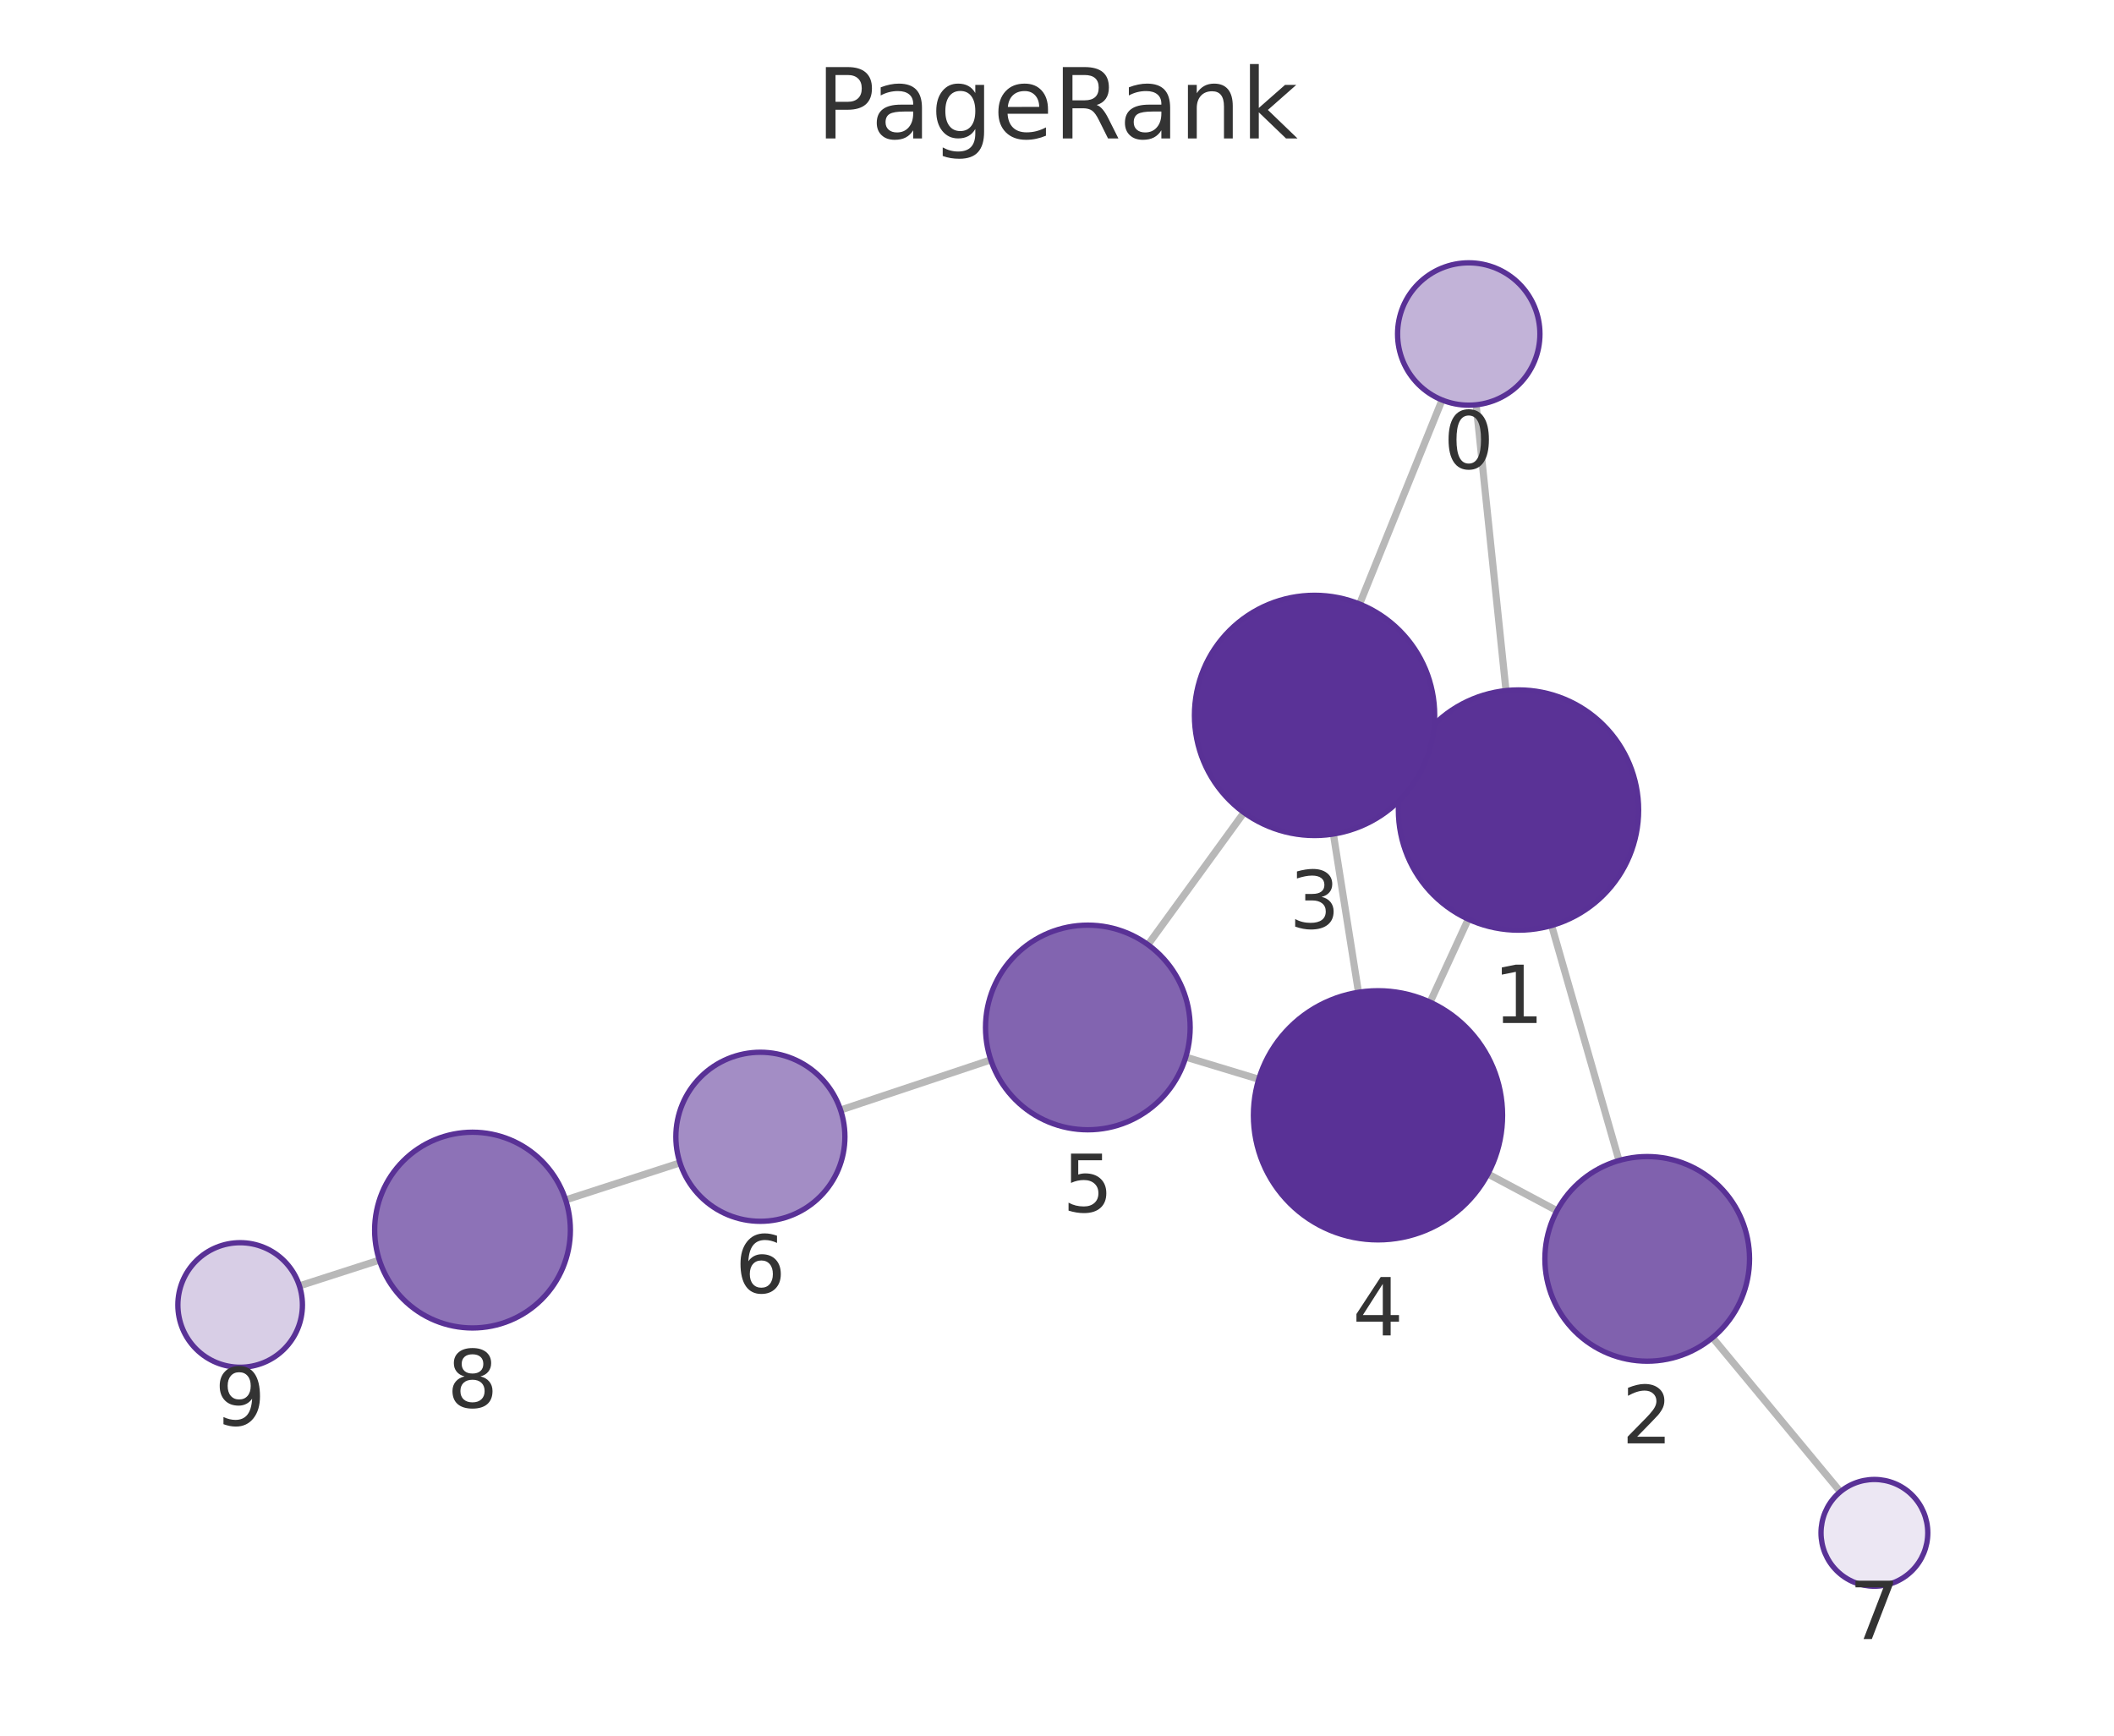
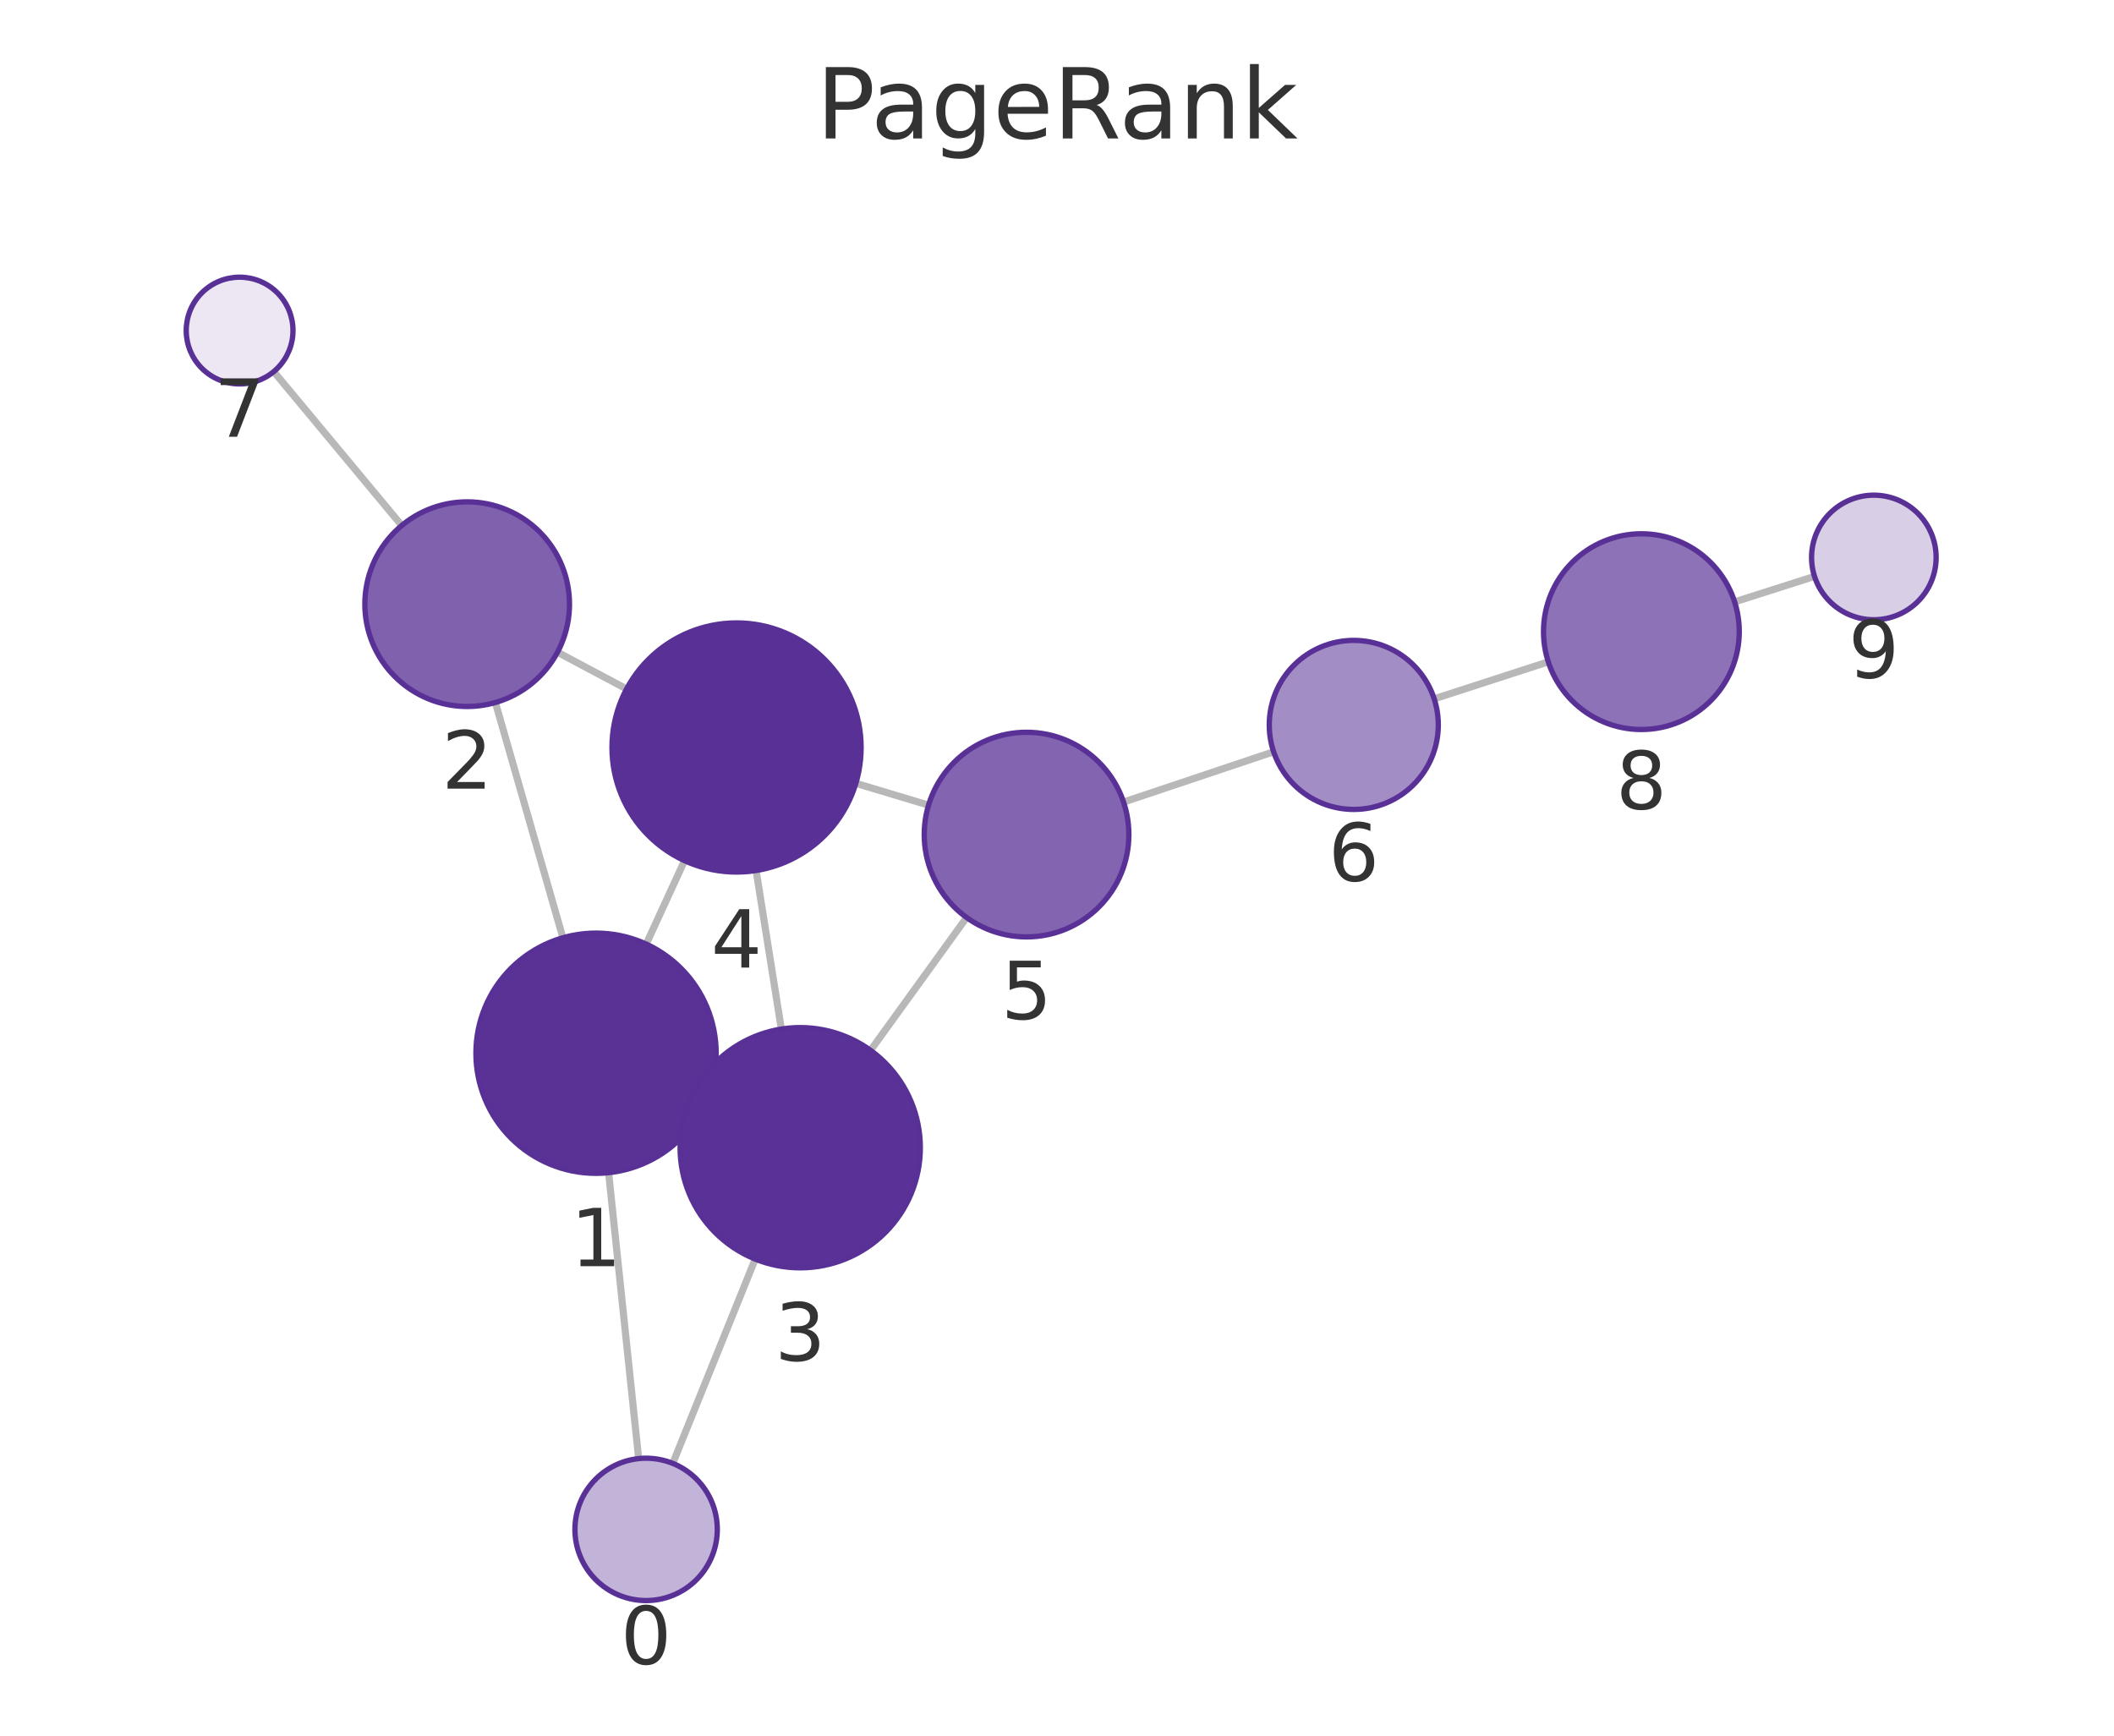
<svg xmlns="http://www.w3.org/2000/svg" xmlns:xlink="http://www.w3.org/1999/xlink" width="237.6pt" height="195.078pt" viewBox="0 0 237.6 195.078" version="1.1">
  <defs>
    <style type="text/css">*{stroke-linejoin: round; stroke-linecap: butt}</style>
  </defs>
  <g id="figure_1">
    <g id="patch_1">
      <path d="M 0 195.078  L 237.6 195.078  L 237.6 0  L 0 0  L 0 195.078  z " style="fill: none" />
    </g>
    <g id="axes_1">
      <g id="patch_2">
        <path d="M 7.2 187.878  L 230.4 187.878  L 230.4 21.558  L 7.2 21.558  L 7.2 187.878  z " style="fill: none" />
      </g>
      <g id="EdgeCollection_1">
-         <path d="M 165.909 45.497  L 169.266 77.618  " clip-path="url(#p8796deaa18)" style="fill: #b8b8b8; stroke: #b8b8b8; stroke-width: 0.8" />
-         <path d="M 162.08 44.957  L 152.808 67.891  " clip-path="url(#p8796deaa18)" style="fill: #b8b8b8; stroke: #b8b8b8; stroke-width: 0.8" />
-         <path d="M 174.391 104.022  L 181.966 130.437  " clip-path="url(#p8796deaa18)" style="fill: #b8b8b8; stroke: #b8b8b8; stroke-width: 0.8" />
-         <path d="M 158.424 85.361  L 159.994 86.09  " clip-path="url(#p8796deaa18)" style="fill: #b8b8b8; stroke: #b8b8b8; stroke-width: 0.8" />
-         <path d="M 165.025 103.308  L 160.732 112.636  " clip-path="url(#p8796deaa18)" style="fill: #b8b8b8; stroke: #b8b8b8; stroke-width: 0.8" />
-         <path d="M 174.989 136.079  L 167.231 131.942  " clip-path="url(#p8796deaa18)" style="fill: #b8b8b8; stroke: #b8b8b8; stroke-width: 0.8" />
-         <path d="M 192.477 150.344  L 206.84 167.665  " clip-path="url(#p8796deaa18)" style="fill: #b8b8b8; stroke: #b8b8b8; stroke-width: 0.8" />
-         <path d="M 149.863 93.74  L 152.685 111.527  " clip-path="url(#p8796deaa18)" style="fill: #b8b8b8; stroke: #b8b8b8; stroke-width: 0.8" />
-         <path d="M 139.813 91.329  L 129.025 106.178  " clip-path="url(#p8796deaa18)" style="fill: #b8b8b8; stroke: #b8b8b8; stroke-width: 0.8" />
-         <path d="M 141.479 121.298  L 133.273 118.814  " clip-path="url(#p8796deaa18)" style="fill: #b8b8b8; stroke: #b8b8b8; stroke-width: 0.8" />
-         <path d="M 111.358 119.123  L 94.473 124.76  " clip-path="url(#p8796deaa18)" style="fill: #b8b8b8; stroke: #b8b8b8; stroke-width: 0.8" />
-         <path d="M 76.424 130.698  L 63.572 134.864  " clip-path="url(#p8796deaa18)" style="fill: #b8b8b8; stroke: #b8b8b8; stroke-width: 0.8" />
-         <path d="M 42.638 141.63  L 33.653 144.525  " clip-path="url(#p8796deaa18)" style="fill: #b8b8b8; stroke: #b8b8b8; stroke-width: 0.8" />
+         <path d="M 71.782 163.939  L 68.403 131.803  " clip-path="url(#p323902c787)" style="fill: #b8b8b8; stroke: #b8b8b8; stroke-width: 0.8" />
+         <path d="M 75.614 164.477  L 84.884 141.514  " clip-path="url(#p323902c787)" style="fill: #b8b8b8; stroke: #b8b8b8; stroke-width: 0.8" />
+         <path d="M 63.267 105.401  L 55.679 78.958  " clip-path="url(#p323902c787)" style="fill: #b8b8b8; stroke: #b8b8b8; stroke-width: 0.8" />
+         <path d="M 79.243 124.047  L 77.686 123.326  " clip-path="url(#p323902c787)" style="fill: #b8b8b8; stroke: #b8b8b8; stroke-width: 0.8" />
+         <path d="M 72.628 106.111  L 76.937 96.734  " clip-path="url(#p323902c787)" style="fill: #b8b8b8; stroke: #b8b8b8; stroke-width: 0.8" />
+         <path d="M 62.659 73.306  L 70.424 77.437  " clip-path="url(#p323902c787)" style="fill: #b8b8b8; stroke: #b8b8b8; stroke-width: 0.8" />
+         <path d="M 45.153 59.063  L 30.767 41.767  " clip-path="url(#p323902c787)" style="fill: #b8b8b8; stroke: #b8b8b8; stroke-width: 0.8" />
+         <path d="M 87.817 115.663  L 84.982 97.839  " clip-path="url(#p323902c787)" style="fill: #b8b8b8; stroke: #b8b8b8; stroke-width: 0.8" />
+         <path d="M 97.846 118.055  L 108.64 103.123  " clip-path="url(#p323902c787)" style="fill: #b8b8b8; stroke: #b8b8b8; stroke-width: 0.8" />
+         <path d="M 96.191 88.041  L 104.363 90.495  " clip-path="url(#p323902c787)" style="fill: #b8b8b8; stroke: #b8b8b8; stroke-width: 0.8" />
+         <path d="M 126.281 90.149  L 143.148 84.495  " clip-path="url(#p323902c787)" style="fill: #b8b8b8; stroke: #b8b8b8; stroke-width: 0.8" />
+         <path d="M 161.192 78.545  L 174.017 74.386  " clip-path="url(#p323902c787)" style="fill: #b8b8b8; stroke: #b8b8b8; stroke-width: 0.8" />
+         <path d="M 194.96 67.648  L 203.94 64.783  " clip-path="url(#p323902c787)" style="fill: #b8b8b8; stroke: #b8b8b8; stroke-width: 0.8" />
      </g>
      <g id="VertexCollection_1">
-         <path d="M 165.078 45.54  C 167.2 45.54 169.235 44.697 170.735 43.197  C 172.235 41.697 173.078 39.662 173.078 37.54  C 173.078 35.418 172.235 33.383 170.735 31.883  C 169.235 30.383 167.2 29.54 165.078 29.54  C 162.956 29.54 160.921 30.383 159.421 31.883  C 157.921 33.383 157.078 35.418 157.078 37.54  C 157.078 39.662 157.921 41.697 159.421 43.197  C 160.921 44.697 162.956 45.54 165.078 45.54  z " clip-path="url(#p8796deaa18)" style="fill: #c2b3d8; stroke: #593196; stroke-width: 0.6" />
-         <path d="M 170.669 104.545  C 174.249 104.545 177.683 103.122 180.215 100.591  C 182.747 98.059 184.169 94.625 184.169 91.045  C 184.169 87.464 182.747 84.03 180.215 81.499  C 177.683 78.967 174.249 77.545 170.669 77.545  C 167.089 77.545 163.655 78.967 161.123 81.499  C 158.592 84.03 157.169 87.464 157.169 91.045  C 157.169 94.625 158.592 98.059 161.123 100.591  C 163.655 103.122 167.089 104.545 170.669 104.545  z " clip-path="url(#p8796deaa18)" style="fill: #5a3296; stroke: #593196; stroke-width: 0.6" />
-         <path d="M 185.136 152.991  C 188.186 152.991 191.111 151.779 193.268 149.623  C 195.424 147.466 196.636 144.541 196.636 141.491  C 196.636 138.441 195.424 135.516 193.268 133.359  C 191.111 131.203 188.186 129.991 185.136 129.991  C 182.086 129.991 179.161 131.203 177.004 133.359  C 174.848 135.516 173.636 138.441 173.636 141.491  C 173.636 144.541 174.848 147.466 177.004 149.623  C 179.161 151.779 182.086 152.991 185.136 152.991  z " clip-path="url(#p8796deaa18)" style="fill: #8061ae; stroke: #593196; stroke-width: 0.6" />
-         <path d="M 147.748 93.907  C 151.328 93.907 154.763 92.484 157.294 89.953  C 159.826 87.421 161.248 83.987 161.248 80.407  C 161.248 76.827 159.826 73.393 157.294 70.861  C 154.763 68.329 151.328 66.907 147.748 66.907  C 144.168 66.907 140.734 68.329 138.202 70.861  C 135.671 73.393 134.248 76.827 134.248 80.407  C 134.248 83.987 135.671 87.421 138.202 89.953  C 140.734 92.484 144.168 93.907 147.748 93.907  z " clip-path="url(#p8796deaa18)" style="fill: #5a3297; stroke: #593196; stroke-width: 0.6" />
-         <path d="M 154.878 139.354  C 158.591 139.354 162.153 137.879 164.778 135.254  C 167.403 132.628 168.878 129.067 168.878 125.354  C 168.878 121.641 167.403 118.08 164.778 115.455  C 162.153 112.829 158.591 111.354 154.878 111.354  C 151.166 111.354 147.604 112.829 144.979 115.455  C 142.354 118.08 140.878 121.641 140.878 125.354  C 140.878 129.067 142.354 132.628 144.979 135.254  C 147.604 137.879 151.166 139.354 154.878 139.354  z " clip-path="url(#p8796deaa18)" style="fill: #593196; stroke: #593196; stroke-width: 0.6" />
-         <path d="M 122.266 126.982  C 125.316 126.982 128.241 125.77 130.398 123.613  C 132.554 121.457 133.766 118.532 133.766 115.482  C 133.766 112.432 132.554 109.507 130.398 107.35  C 128.241 105.193 125.316 103.982 122.266 103.982  C 119.216 103.982 116.291 105.193 114.134 107.35  C 111.978 109.507 110.766 112.432 110.766 115.482  C 110.766 118.532 111.978 121.457 114.134 123.613  C 116.291 125.77 119.216 126.982 122.266 126.982  z " clip-path="url(#p8796deaa18)" style="fill: #8264b0; stroke: #593196; stroke-width: 0.6" />
-         <path d="M 85.462 137.268  C 87.981 137.268 90.398 136.267 92.179 134.486  C 93.961 132.704 94.962 130.288 94.962 127.768  C 94.962 125.249 93.961 122.832 92.179 121.051  C 90.398 119.269 87.981 118.268 85.462 118.268  C 82.942 118.268 80.526 119.269 78.744 121.051  C 76.963 122.832 75.962 125.249 75.962 127.768  C 75.962 130.288 76.963 132.704 78.744 134.486  C 80.526 136.267 82.942 137.268 85.462 137.268  z " clip-path="url(#p8796deaa18)" style="fill: #a38dc5; stroke: #593196; stroke-width: 0.6" />
-         <path d="M 210.67 178.284  C 212.261 178.284 213.787 177.652 214.912 176.526  C 216.037 175.401 216.67 173.875 216.67 172.284  C 216.67 170.693 216.037 169.166 214.912 168.041  C 213.787 166.916 212.261 166.284 210.67 166.284  C 209.078 166.284 207.552 166.916 206.427 168.041  C 205.302 169.166 204.67 170.693 204.67 172.284  C 204.67 173.875 205.302 175.401 206.427 176.526  C 207.552 177.652 209.078 178.284 210.67 178.284  z " clip-path="url(#p8796deaa18)" style="fill: #ece7f3; stroke: #593196; stroke-width: 0.6" />
-         <path d="M 53.108 149.256  C 56.025 149.256 58.823 148.097 60.886 146.034  C 62.949 143.971 64.108 141.173 64.108 138.256  C 64.108 135.338 62.949 132.54 60.886 130.477  C 58.823 128.415 56.025 127.256 53.108 127.256  C 50.19 127.256 47.392 128.415 45.329 130.477  C 43.267 132.54 42.108 135.338 42.108 138.256  C 42.108 141.173 43.267 143.971 45.329 146.034  C 47.392 148.097 50.19 149.256 53.108 149.256  z " clip-path="url(#p8796deaa18)" style="fill: #8d72b7; stroke: #593196; stroke-width: 0.6" />
-         <path d="M 26.991 153.672  C 28.847 153.672 30.628 152.934 31.94 151.622  C 33.253 150.309 33.991 148.528 33.991 146.672  C 33.991 144.815 33.253 143.035 31.94 141.722  C 30.628 140.409 28.847 139.672 26.991 139.672  C 25.134 139.672 23.354 140.409 22.041 141.722  C 20.728 143.035 19.991 144.815 19.991 146.672  C 19.991 148.528 20.728 150.309 22.041 151.622  C 23.354 152.934 25.134 153.672 26.991 153.672  z " clip-path="url(#p8796deaa18)" style="fill: #d8cee6; stroke: #593196; stroke-width: 0.6" />
+         <path d="M 72.619 179.895  C 74.741 179.895 76.776 179.052 78.276 177.552  C 79.776 176.052 80.619 174.017 80.619 171.895  C 80.619 169.774 79.776 167.739 78.276 166.238  C 76.776 164.738 74.741 163.895 72.619 163.895  C 70.497 163.895 68.462 164.738 66.962 166.238  C 65.462 167.739 64.619 169.774 64.619 171.895  C 64.619 174.017 65.462 176.052 66.962 177.552  C 68.462 179.052 70.497 179.895 72.619 179.895  z " clip-path="url(#p323902c787)" style="fill: #c2b3d8; stroke: #593196; stroke-width: 0.6" />
+         <path d="M 66.991 131.877  C 70.571 131.877 74.005 130.455 76.537 127.923  C 79.069 125.392 80.491 121.957 80.491 118.377  C 80.491 114.797 79.069 111.363 76.537 108.831  C 74.005 106.3 70.571 104.877 66.991 104.877  C 63.411 104.877 59.977 106.3 57.445 108.831  C 54.914 111.363 53.491 114.797 53.491 118.377  C 53.491 121.957 54.914 125.392 57.445 127.923  C 59.977 130.455 63.411 131.877 66.991 131.877  z " clip-path="url(#p323902c787)" style="fill: #5a3296; stroke: #593196; stroke-width: 0.6" />
+         <path d="M 52.507 79.405  C 55.557 79.405 58.482 78.193 60.639 76.036  C 62.795 73.88 64.007 70.954 64.007 67.905  C 64.007 64.855 62.795 61.929 60.639 59.773  C 58.482 57.616 55.557 56.405 52.507 56.405  C 49.457 56.405 46.532 57.616 44.375 59.773  C 42.219 61.929 41.007 64.855 41.007 67.905  C 41.007 70.954 42.219 73.88 44.375 76.036  C 46.532 78.193 49.457 79.405 52.507 79.405  z " clip-path="url(#p323902c787)" style="fill: #8061ae; stroke: #593196; stroke-width: 0.6" />
+         <path d="M 89.938 142.496  C 93.518 142.496 96.952 141.073 99.484 138.542  C 102.015 136.01 103.438 132.576 103.438 128.996  C 103.438 125.415 102.015 121.981 99.484 119.45  C 96.952 116.918 93.518 115.496 89.938 115.496  C 86.357 115.496 82.923 116.918 80.392 119.45  C 77.86 121.981 76.438 125.415 76.438 128.996  C 76.438 132.576 77.86 136.01 80.392 138.542  C 82.923 141.073 86.357 142.496 89.938 142.496  z " clip-path="url(#p323902c787)" style="fill: #5a3297; stroke: #593196; stroke-width: 0.6" />
+         <path d="M 82.783 98.013  C 86.496 98.013 90.057 96.538 92.683 93.913  C 95.308 91.287 96.783 87.726 96.783 84.013  C 96.783 80.3 95.308 76.739 92.683 74.114  C 90.057 71.488 86.496 70.013 82.783 70.013  C 79.07 70.013 75.509 71.488 72.884 74.114  C 70.258 76.739 68.783 80.3 68.783 84.013  C 68.783 87.726 70.258 91.287 72.884 93.913  C 75.509 96.538 79.07 98.013 82.783 98.013  z " clip-path="url(#p323902c787)" style="fill: #593196; stroke: #593196; stroke-width: 0.6" />
+         <path d="M 115.377 105.303  C 118.427 105.303 121.353 104.092 123.509 101.935  C 125.666 99.779 126.877 96.853 126.877 93.803  C 126.877 90.754 125.666 87.828 123.509 85.672  C 121.353 83.515 118.427 82.303 115.377 82.303  C 112.328 82.303 109.402 83.515 107.246 85.672  C 105.089 87.828 103.877 90.754 103.877 93.803  C 103.877 96.853 105.089 99.779 107.246 101.935  C 109.402 104.092 112.328 105.303 115.377 105.303  z " clip-path="url(#p323902c787)" style="fill: #8264b0; stroke: #593196; stroke-width: 0.6" />
+         <path d="M 152.156 90.976  C 154.675 90.976 157.092 89.975 158.873 88.194  C 160.655 86.412 161.656 83.996 161.656 81.476  C 161.656 78.957 160.655 76.54 158.873 74.759  C 157.092 72.977 154.675 71.976 152.156 71.976  C 149.636 71.976 147.22 72.977 145.438 74.759  C 143.657 76.54 142.656 78.957 142.656 81.476  C 142.656 83.996 143.657 86.412 145.438 88.194  C 147.22 89.975 149.636 90.976 152.156 90.976  z " clip-path="url(#p323902c787)" style="fill: #a38dc5; stroke: #593196; stroke-width: 0.6" />
+         <path d="M 26.931 43.154  C 28.522 43.154 30.048 42.521 31.173 41.396  C 32.298 40.271 32.931 38.745 32.931 37.154  C 32.931 35.562 32.298 34.036 31.173 32.911  C 30.048 31.786 28.522 31.154 26.931 31.154  C 25.339 31.154 23.813 31.786 22.688 32.911  C 21.563 34.036 20.931 35.562 20.931 37.154  C 20.931 38.745 21.563 40.271 22.688 41.396  C 23.813 42.521 25.339 43.154 26.931 43.154  z " clip-path="url(#p323902c787)" style="fill: #ece7f3; stroke: #593196; stroke-width: 0.6" />
+         <path d="M 184.481 81.993  C 187.398 81.993 190.196 80.834 192.259 78.771  C 194.322 76.708 195.481 73.91 195.481 70.993  C 195.481 68.075 194.322 65.277 192.259 63.214  C 190.196 61.152 187.398 59.993 184.481 59.993  C 181.564 59.993 178.766 61.152 176.703 63.214  C 174.64 65.277 173.481 68.075 173.481 70.993  C 173.481 73.91 174.64 76.708 176.703 78.771  C 178.766 80.834 181.564 81.993 184.481 81.993  z " clip-path="url(#p323902c787)" style="fill: #8d72b7; stroke: #593196; stroke-width: 0.6" />
+         <path d="M 210.609 69.655  C 212.465 69.655 214.246 68.917 215.559 67.604  C 216.871 66.292 217.609 64.511 217.609 62.655  C 217.609 60.798 216.871 59.018 215.559 57.705  C 214.246 56.392 212.465 55.655 210.609 55.655  C 208.753 55.655 206.972 56.392 205.659 57.705  C 204.347 59.018 203.609 60.798 203.609 62.655  C 203.609 64.511 204.347 66.292 205.659 67.604  C 206.972 68.917 208.753 69.655 210.609 69.655  z " clip-path="url(#p323902c787)" style="fill: #d8cee6; stroke: #593196; stroke-width: 0.6" />
      </g>
      <g id="text_1">
-         <g clip-path="url(#p8796deaa18)">
-           <g style="fill: #333333" transform="translate(162.2149 52.67785) scale(0.09 -0.09)">
+         <g clip-path="url(#p323902c787)">
+           <g style="fill: #333333" transform="translate(69.75586 187.0332) scale(0.09 -0.09)">
            <defs>
              <path id="DejaVuSans-13" d="M 2034 4250  Q 1547 4250 1301 3770  Q 1056 3291 1056 2328  Q 1056 1369 1301 889  Q 1547 409 2034 409  Q 2525 409 2770 889  Q 3016 1369 3016 2328  Q 3016 3291 2770 3770  Q 2525 4250 2034 4250  z M 2034 4750  Q 2819 4750 3233 4129  Q 3647 3509 3647 2328  Q 3647 1150 3233 529  Q 2819 -91 2034 -91  Q 1250 -91 836 529  Q 422 1150 422 2328  Q 422 3509 836 4129  Q 1250 4750 2034 4750  z " transform="scale(0.015625)" />
            </defs>
            <use xlink:href="#DejaVuSans-13" />
          </g>
        </g>
      </g>
      <g id="text_2">
-         <g clip-path="url(#p8796deaa18)">
-           <g style="fill: #333333" transform="translate(167.806 114.9825) scale(0.09 -0.09)">
+         <g clip-path="url(#p323902c787)">
+           <g style="fill: #333333" transform="translate(64.128 142.3151) scale(0.09 -0.09)">
            <defs>
              <path id="DejaVuSans-14" d="M 794 531  L 1825 531  L 1825 4091  L 703 3866  L 703 4441  L 1819 4666  L 2450 4666  L 2450 531  L 3481 531  L 3481 0  L 794 0  L 794 531  z " transform="scale(0.015625)" />
            </defs>
            <use xlink:href="#DejaVuSans-14" />
          </g>
        </g>
      </g>
      <g id="text_3">
-         <g clip-path="url(#p8796deaa18)">
-           <g style="fill: #333333" transform="translate(182.2729 162.229) scale(0.09 -0.09)">
+         <g clip-path="url(#p323902c787)">
+           <g style="fill: #333333" transform="translate(49.64388 88.64243) scale(0.09 -0.09)">
            <defs>
              <path id="DejaVuSans-15" d="M 1228 531  L 3431 531  L 3431 0  L 469 0  L 469 531  Q 828 903 1448 1529  Q 2069 2156 2228 2338  Q 2531 2678 2651 2914  Q 2772 3150 2772 3378  Q 2772 3750 2511 3984  Q 2250 4219 1831 4219  Q 1534 4219 1204 4116  Q 875 4013 500 3803  L 500 4441  Q 881 4594 1212 4672  Q 1544 4750 1819 4750  Q 2544 4750 2975 4387  Q 3406 4025 3406 3419  Q 3406 3131 3298 2873  Q 3191 2616 2906 2266  Q 2828 2175 2409 1742  Q 1991 1309 1228 531  z " transform="scale(0.015625)" />
            </defs>
            <use xlink:href="#DejaVuSans-15" />
          </g>
        </g>
      </g>
      <g id="text_4">
-         <g clip-path="url(#p8796deaa18)">
-           <g style="fill: #333333" transform="translate(144.8851 104.3448) scale(0.09 -0.09)">
+         <g clip-path="url(#p323902c787)">
+           <g style="fill: #333333" transform="translate(87.07452 152.9336) scale(0.09 -0.09)">
            <defs>
              <path id="DejaVuSans-16" d="M 2597 2516  Q 3050 2419 3304 2112  Q 3559 1806 3559 1356  Q 3559 666 3084 287  Q 2609 -91 1734 -91  Q 1441 -91 1130 -33  Q 819 25 488 141  L 488 750  Q 750 597 1062 519  Q 1375 441 1716 441  Q 2309 441 2620 675  Q 2931 909 2931 1356  Q 2931 1769 2642 2001  Q 2353 2234 1838 2234  L 1294 2234  L 1294 2753  L 1863 2753  Q 2328 2753 2575 2939  Q 2822 3125 2822 3475  Q 2822 3834 2567 4026  Q 2313 4219 1838 4219  Q 1578 4219 1281 4162  Q 984 4106 628 3988  L 628 4550  Q 988 4650 1302 4700  Q 1616 4750 1894 4750  Q 2613 4750 3031 4423  Q 3450 4097 3450 3541  Q 3450 3153 3228 2886  Q 3006 2619 2597 2516  z " transform="scale(0.015625)" />
            </defs>
            <use xlink:href="#DejaVuSans-16" />
          </g>
        </g>
      </g>
      <g id="text_5">
-         <g clip-path="url(#p8796deaa18)">
-           <g style="fill: #333333" transform="translate(152.0153 150.0919) scale(0.09 -0.09)">
+         <g clip-path="url(#p323902c787)">
+           <g style="fill: #333333" transform="translate(79.92 108.7511) scale(0.09 -0.09)">
            <defs>
              <path id="DejaVuSans-17" d="M 2419 4116  L 825 1625  L 2419 1625  L 2419 4116  z M 2253 4666  L 3047 4666  L 3047 1625  L 3713 1625  L 3713 1100  L 3047 1100  L 3047 0  L 2419 0  L 2419 1100  L 313 1100  L 313 1709  L 2253 4666  z " transform="scale(0.015625)" />
            </defs>
            <use xlink:href="#DejaVuSans-17" />
          </g>
        </g>
      </g>
      <g id="text_6">
-         <g clip-path="url(#p8796deaa18)">
-           <g style="fill: #333333" transform="translate(119.4031 136.2196) scale(0.09 -0.09)">
+         <g clip-path="url(#p323902c787)">
+           <g style="fill: #333333" transform="translate(112.5142 114.5413) scale(0.09 -0.09)">
            <defs>
              <path id="DejaVuSans-18" d="M 691 4666  L 3169 4666  L 3169 4134  L 1269 4134  L 1269 2991  Q 1406 3038 1543 3061  Q 1681 3084 1819 3084  Q 2600 3084 3056 2656  Q 3513 2228 3513 1497  Q 3513 744 3044 326  Q 2575 -91 1722 -91  Q 1428 -91 1123 -41  Q 819 9 494 109  L 494 744  Q 775 591 1075 516  Q 1375 441 1709 441  Q 2250 441 2565 725  Q 2881 1009 2881 1497  Q 2881 1984 2565 2268  Q 2250 2553 1709 2553  Q 1456 2553 1204 2497  Q 953 2441 691 2322  L 691 4666  z " transform="scale(0.015625)" />
            </defs>
            <use xlink:href="#DejaVuSans-18" />
          </g>
        </g>
      </g>
      <g id="text_7">
-         <g clip-path="url(#p8796deaa18)">
-           <g style="fill: #333333" transform="translate(82.59844 145.3063) scale(0.09 -0.09)">
+         <g clip-path="url(#p323902c787)">
+           <g style="fill: #333333" transform="translate(149.2925 99.01403) scale(0.09 -0.09)">
            <defs>
              <path id="DejaVuSans-19" d="M 2113 2584  Q 1688 2584 1439 2293  Q 1191 2003 1191 1497  Q 1191 994 1439 701  Q 1688 409 2113 409  Q 2538 409 2786 701  Q 3034 994 3034 1497  Q 3034 2003 2786 2293  Q 2538 2584 2113 2584  z M 3366 4563  L 3366 3988  Q 3128 4100 2886 4159  Q 2644 4219 2406 4219  Q 1781 4219 1451 3797  Q 1122 3375 1075 2522  Q 1259 2794 1537 2939  Q 1816 3084 2150 3084  Q 2853 3084 3261 2657  Q 3669 2231 3669 1497  Q 3669 778 3244 343  Q 2819 -91 2113 -91  Q 1303 -91 875 529  Q 447 1150 447 2328  Q 447 3434 972 4092  Q 1497 4750 2381 4750  Q 2619 4750 2861 4703  Q 3103 4656 3366 4563  z " transform="scale(0.015625)" />
            </defs>
            <use xlink:href="#DejaVuSans-19" />
          </g>
        </g>
      </g>
      <g id="text_8">
-         <g clip-path="url(#p8796deaa18)">
-           <g style="fill: #333333" transform="translate(207.8066 184.2217) scale(0.09 -0.09)">
+         <g clip-path="url(#p323902c787)">
+           <g style="fill: #333333" transform="translate(24.06754 49.09156) scale(0.09 -0.09)">
            <defs>
              <path id="DejaVuSans-1a" d="M 525 4666  L 3525 4666  L 3525 4397  L 1831 0  L 1172 0  L 2766 4134  L 525 4134  L 525 4666  z " transform="scale(0.015625)" />
            </defs>
            <use xlink:href="#DejaVuSans-1a" />
          </g>
        </g>
      </g>
      <g id="text_9">
-         <g clip-path="url(#p8796deaa18)">
-           <g style="fill: #333333" transform="translate(50.24441 158.1935) scale(0.09 -0.09)">
+         <g clip-path="url(#p323902c787)">
+           <g style="fill: #333333" transform="translate(181.6178 90.93047) scale(0.09 -0.09)">
            <defs>
              <path id="DejaVuSans-1b" d="M 2034 2216  Q 1584 2216 1326 1975  Q 1069 1734 1069 1313  Q 1069 891 1326 650  Q 1584 409 2034 409  Q 2484 409 2743 651  Q 3003 894 3003 1313  Q 3003 1734 2745 1975  Q 2488 2216 2034 2216  z M 1403 2484  Q 997 2584 770 2862  Q 544 3141 544 3541  Q 544 4100 942 4425  Q 1341 4750 2034 4750  Q 2731 4750 3128 4425  Q 3525 4100 3525 3541  Q 3525 3141 3298 2862  Q 3072 2584 2669 2484  Q 3125 2378 3379 2068  Q 3634 1759 3634 1313  Q 3634 634 3220 271  Q 2806 -91 2034 -91  Q 1263 -91 848 271  Q 434 634 434 1313  Q 434 1759 690 2068  Q 947 2378 1403 2484  z M 1172 3481  Q 1172 3119 1398 2916  Q 1625 2713 2034 2713  Q 2441 2713 2670 2916  Q 2900 3119 2900 3481  Q 2900 3844 2670 4047  Q 2441 4250 2034 4250  Q 1625 4250 1398 4047  Q 1172 3844 1172 3481  z " transform="scale(0.015625)" />
            </defs>
            <use xlink:href="#DejaVuSans-1b" />
          </g>
        </g>
      </g>
      <g id="text_10">
-         <g clip-path="url(#p8796deaa18)">
-           <g style="fill: #333333" transform="translate(24.12748 160.2098) scale(0.09 -0.09)">
+         <g clip-path="url(#p323902c787)">
+           <g style="fill: #333333" transform="translate(207.7459 76.19254) scale(0.09 -0.09)">
            <defs>
              <path id="DejaVuSans-1c" d="M 703 97  L 703 672  Q 941 559 1184 500  Q 1428 441 1663 441  Q 2288 441 2617 861  Q 2947 1281 2994 2138  Q 2813 1869 2534 1725  Q 2256 1581 1919 1581  Q 1219 1581 811 2004  Q 403 2428 403 3163  Q 403 3881 828 4315  Q 1253 4750 1959 4750  Q 2769 4750 3195 4129  Q 3622 3509 3622 2328  Q 3622 1225 3098 567  Q 2575 -91 1691 -91  Q 1453 -91 1209 -44  Q 966 3 703 97  z M 1959 2075  Q 2384 2075 2632 2365  Q 2881 2656 2881 3163  Q 2881 3666 2632 3958  Q 2384 4250 1959 4250  Q 1534 4250 1286 3958  Q 1038 3666 1038 3163  Q 1038 2656 1286 2365  Q 1534 2075 1959 2075  z " transform="scale(0.015625)" />
            </defs>
            <use xlink:href="#DejaVuSans-1c" />
          </g>
        </g>
      </g>
      <g id="matplotlib.axis_1" />
      <g id="matplotlib.axis_2" />
      <g id="text_11">
        <g style="fill: #333333" transform="translate(91.74258 15.55828) scale(0.11 -0.11)">
          <defs>
            <path id="DejaVuSans-33" d="M 1259 4147  L 1259 2394  L 2053 2394  Q 2494 2394 2734 2622  Q 2975 2850 2975 3272  Q 2975 3691 2734 3919  Q 2494 4147 2053 4147  L 1259 4147  z M 628 4666  L 2053 4666  Q 2838 4666 3239 4311  Q 3641 3956 3641 3272  Q 3641 2581 3239 2228  Q 2838 1875 2053 1875  L 1259 1875  L 1259 0  L 628 0  L 628 4666  z " transform="scale(0.015625)" />
            <path id="DejaVuSans-44" d="M 2194 1759  Q 1497 1759 1228 1600  Q 959 1441 959 1056  Q 959 750 1161 570  Q 1363 391 1709 391  Q 2188 391 2477 730  Q 2766 1069 2766 1631  L 2766 1759  L 2194 1759  z M 3341 1997  L 3341 0  L 2766 0  L 2766 531  Q 2569 213 2275 61  Q 1981 -91 1556 -91  Q 1019 -91 701 211  Q 384 513 384 1019  Q 384 1609 779 1909  Q 1175 2209 1959 2209  L 2766 2209  L 2766 2266  Q 2766 2663 2505 2880  Q 2244 3097 1772 3097  Q 1472 3097 1187 3025  Q 903 2953 641 2809  L 641 3341  Q 956 3463 1253 3523  Q 1550 3584 1831 3584  Q 2591 3584 2966 3190  Q 3341 2797 3341 1997  z " transform="scale(0.015625)" />
            <path id="DejaVuSans-4a" d="M 2906 1791  Q 2906 2416 2648 2759  Q 2391 3103 1925 3103  Q 1463 3103 1205 2759  Q 947 2416 947 1791  Q 947 1169 1205 825  Q 1463 481 1925 481  Q 2391 481 2648 825  Q 2906 1169 2906 1791  z M 3481 434  Q 3481 -459 3084 -895  Q 2688 -1331 1869 -1331  Q 1566 -1331 1297 -1286  Q 1028 -1241 775 -1147  L 775 -588  Q 1028 -725 1275 -790  Q 1522 -856 1778 -856  Q 2344 -856 2625 -561  Q 2906 -266 2906 331  L 2906 616  Q 2728 306 2450 153  Q 2172 0 1784 0  Q 1141 0 747 490  Q 353 981 353 1791  Q 353 2603 747 3093  Q 1141 3584 1784 3584  Q 2172 3584 2450 3431  Q 2728 3278 2906 2969  L 2906 3500  L 3481 3500  L 3481 434  z " transform="scale(0.015625)" />
            <path id="DejaVuSans-48" d="M 3597 1894  L 3597 1613  L 953 1613  Q 991 1019 1311 708  Q 1631 397 2203 397  Q 2534 397 2845 478  Q 3156 559 3463 722  L 3463 178  Q 3153 47 2828 -22  Q 2503 -91 2169 -91  Q 1331 -91 842 396  Q 353 884 353 1716  Q 353 2575 817 3079  Q 1281 3584 2069 3584  Q 2775 3584 3186 3129  Q 3597 2675 3597 1894  z M 3022 2063  Q 3016 2534 2758 2815  Q 2500 3097 2075 3097  Q 1594 3097 1305 2825  Q 1016 2553 972 2059  L 3022 2063  z " transform="scale(0.015625)" />
            <path id="DejaVuSans-35" d="M 2841 2188  Q 3044 2119 3236 1894  Q 3428 1669 3622 1275  L 4263 0  L 3584 0  L 2988 1197  Q 2756 1666 2539 1819  Q 2322 1972 1947 1972  L 1259 1972  L 1259 0  L 628 0  L 628 4666  L 2053 4666  Q 2853 4666 3247 4331  Q 3641 3997 3641 3322  Q 3641 2881 3436 2590  Q 3231 2300 2841 2188  z M 1259 4147  L 1259 2491  L 2053 2491  Q 2509 2491 2742 2702  Q 2975 2913 2975 3322  Q 2975 3731 2742 3939  Q 2509 4147 2053 4147  L 1259 4147  z " transform="scale(0.015625)" />
            <path id="DejaVuSans-51" d="M 3513 2113  L 3513 0  L 2938 0  L 2938 2094  Q 2938 2591 2744 2837  Q 2550 3084 2163 3084  Q 1697 3084 1428 2787  Q 1159 2491 1159 1978  L 1159 0  L 581 0  L 581 3500  L 1159 3500  L 1159 2956  Q 1366 3272 1645 3428  Q 1925 3584 2291 3584  Q 2894 3584 3203 3211  Q 3513 2838 3513 2113  z " transform="scale(0.015625)" />
            <path id="DejaVuSans-4e" d="M 581 4863  L 1159 4863  L 1159 1991  L 2875 3500  L 3609 3500  L 1753 1863  L 3688 0  L 2938 0  L 1159 1709  L 1159 0  L 581 0  L 581 4863  z " transform="scale(0.015625)" />
          </defs>
          <use xlink:href="#DejaVuSans-33" />
          <use xlink:href="#DejaVuSans-44" transform="translate(55.8125 0)" />
          <use xlink:href="#DejaVuSans-4a" transform="translate(117.0938 0)" />
          <use xlink:href="#DejaVuSans-48" transform="translate(180.5781 0)" />
          <use xlink:href="#DejaVuSans-35" transform="translate(242.1094 0)" />
          <use xlink:href="#DejaVuSans-44" transform="translate(309.3906 0)" />
          <use xlink:href="#DejaVuSans-51" transform="translate(370.6719 0)" />
          <use xlink:href="#DejaVuSans-4e" transform="translate(434.0469 0)" />
        </g>
      </g>
    </g>
  </g>
  <defs>
-     <clipPath id="p8796deaa18">
+     <clipPath id="p323902c787">
      <rect x="7.2" y="21.558" width="223.2" height="166.32" />
    </clipPath>
  </defs>
</svg>
